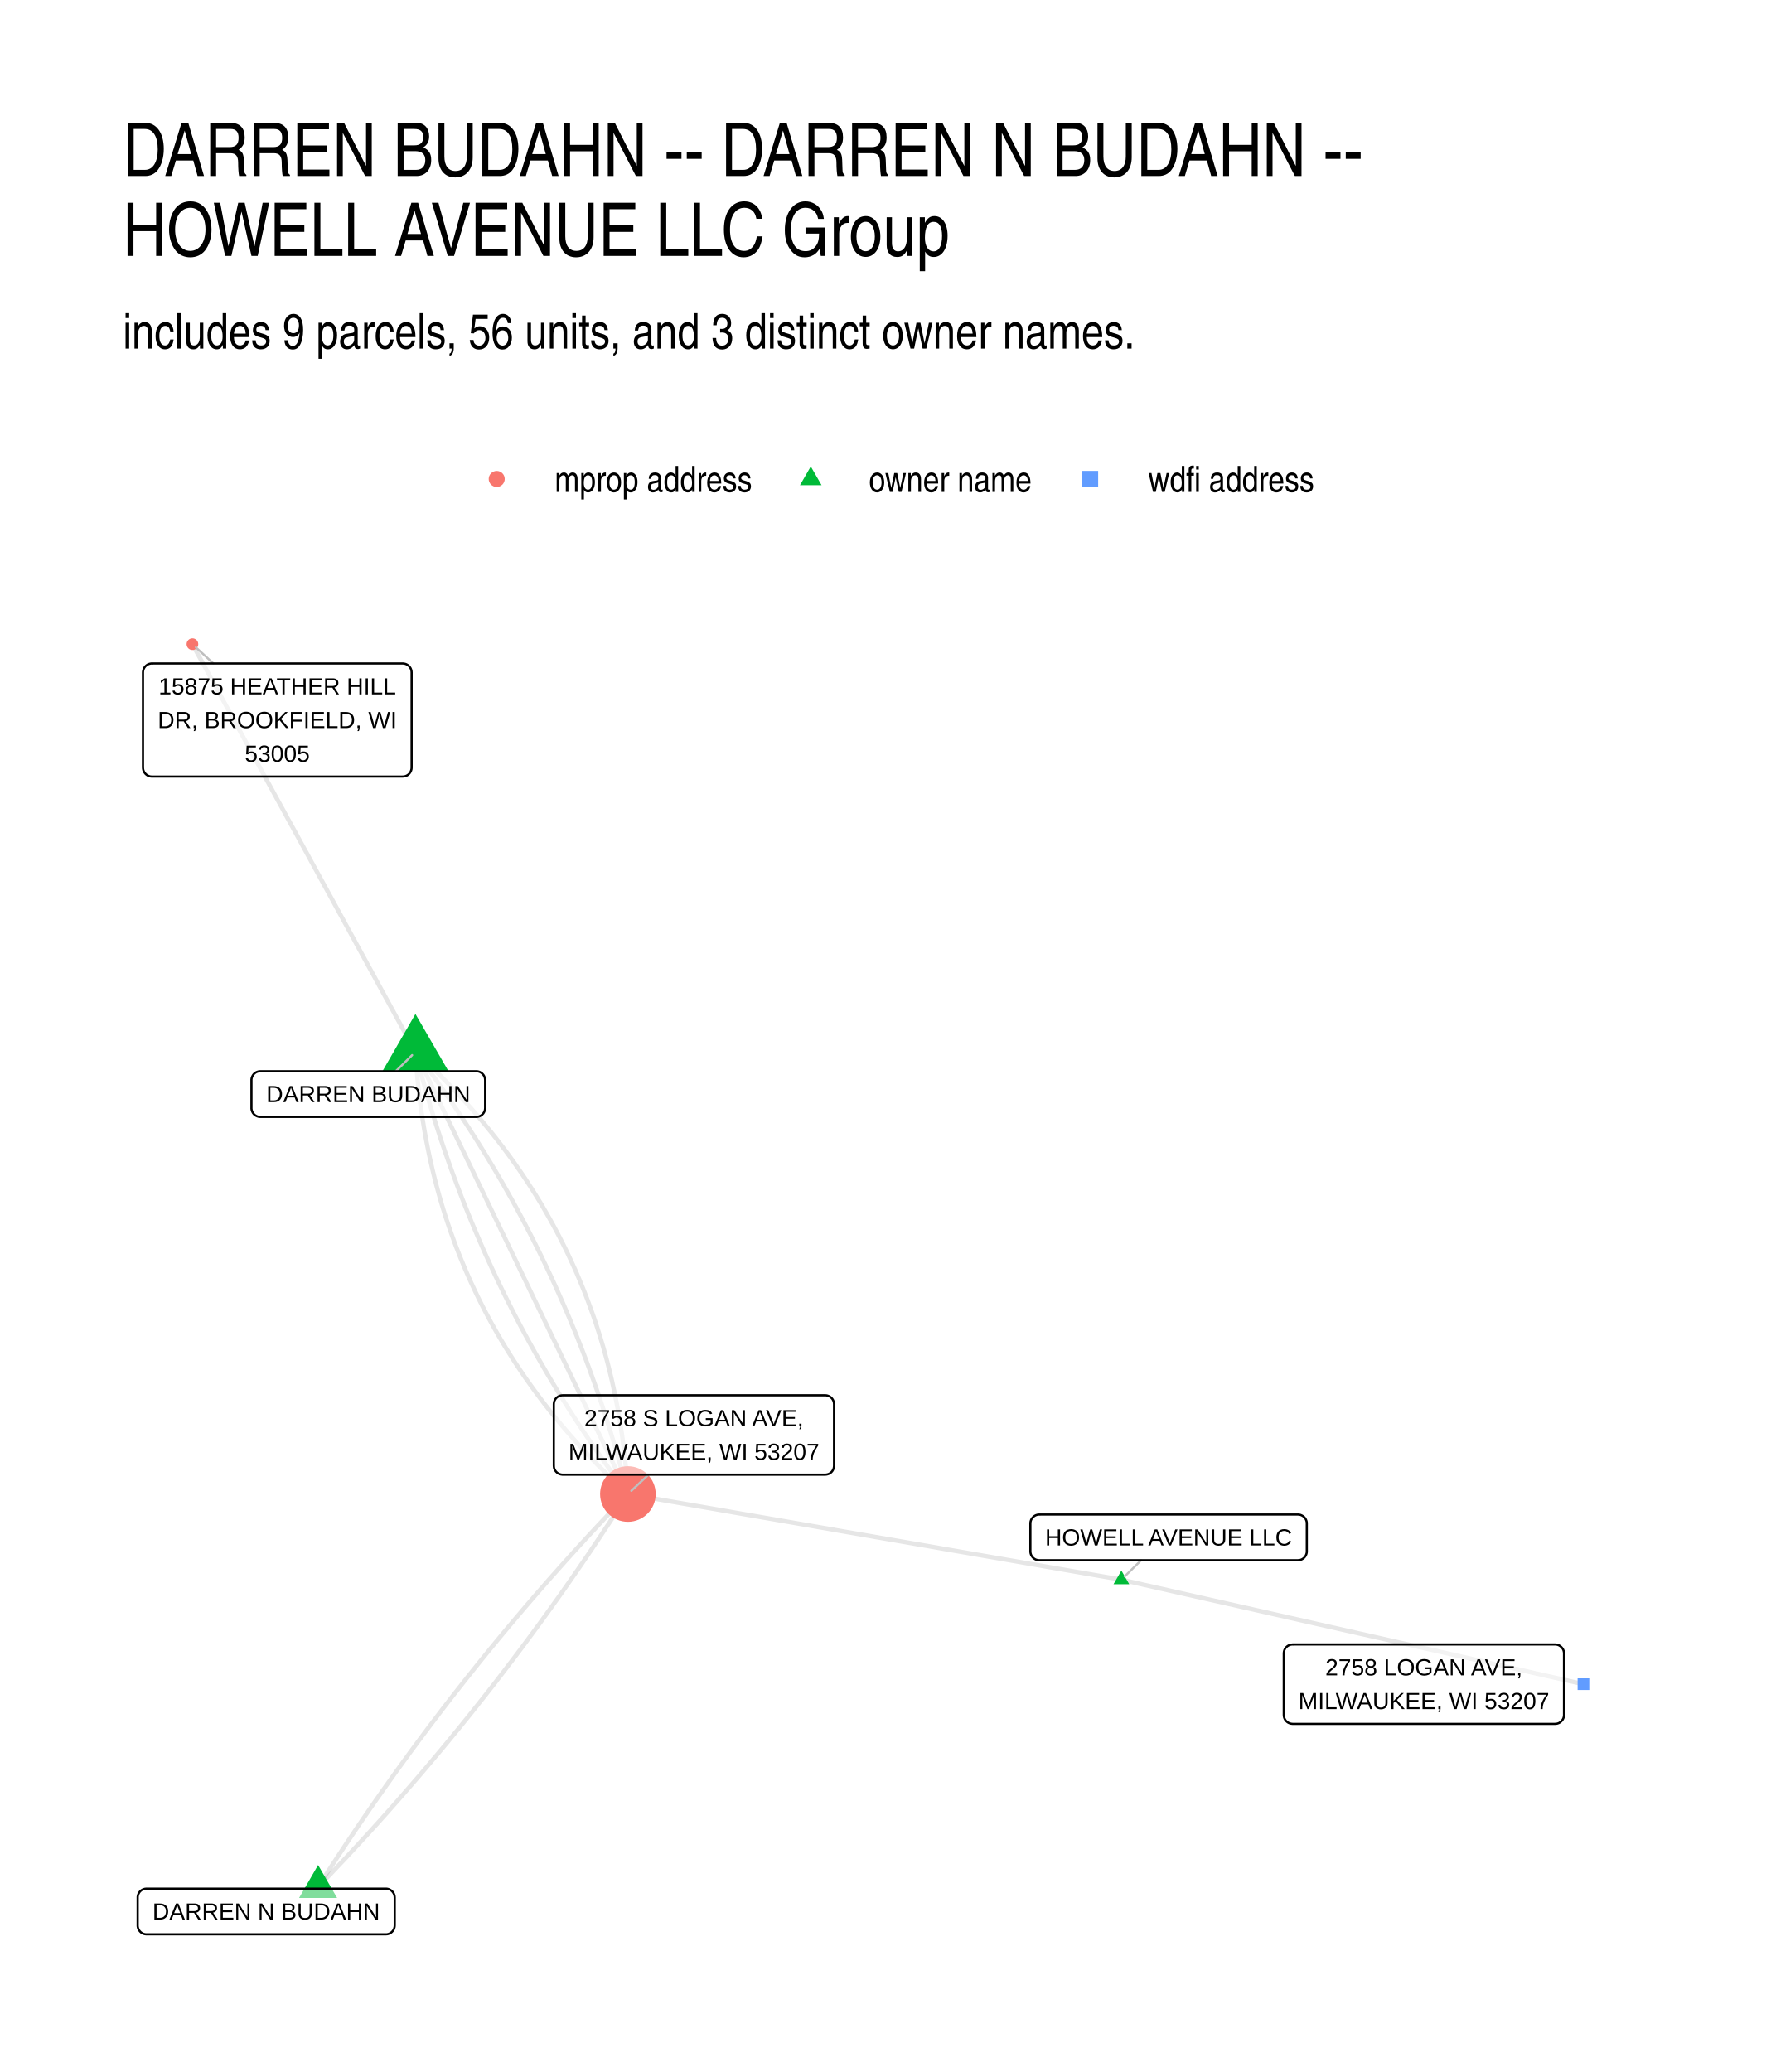
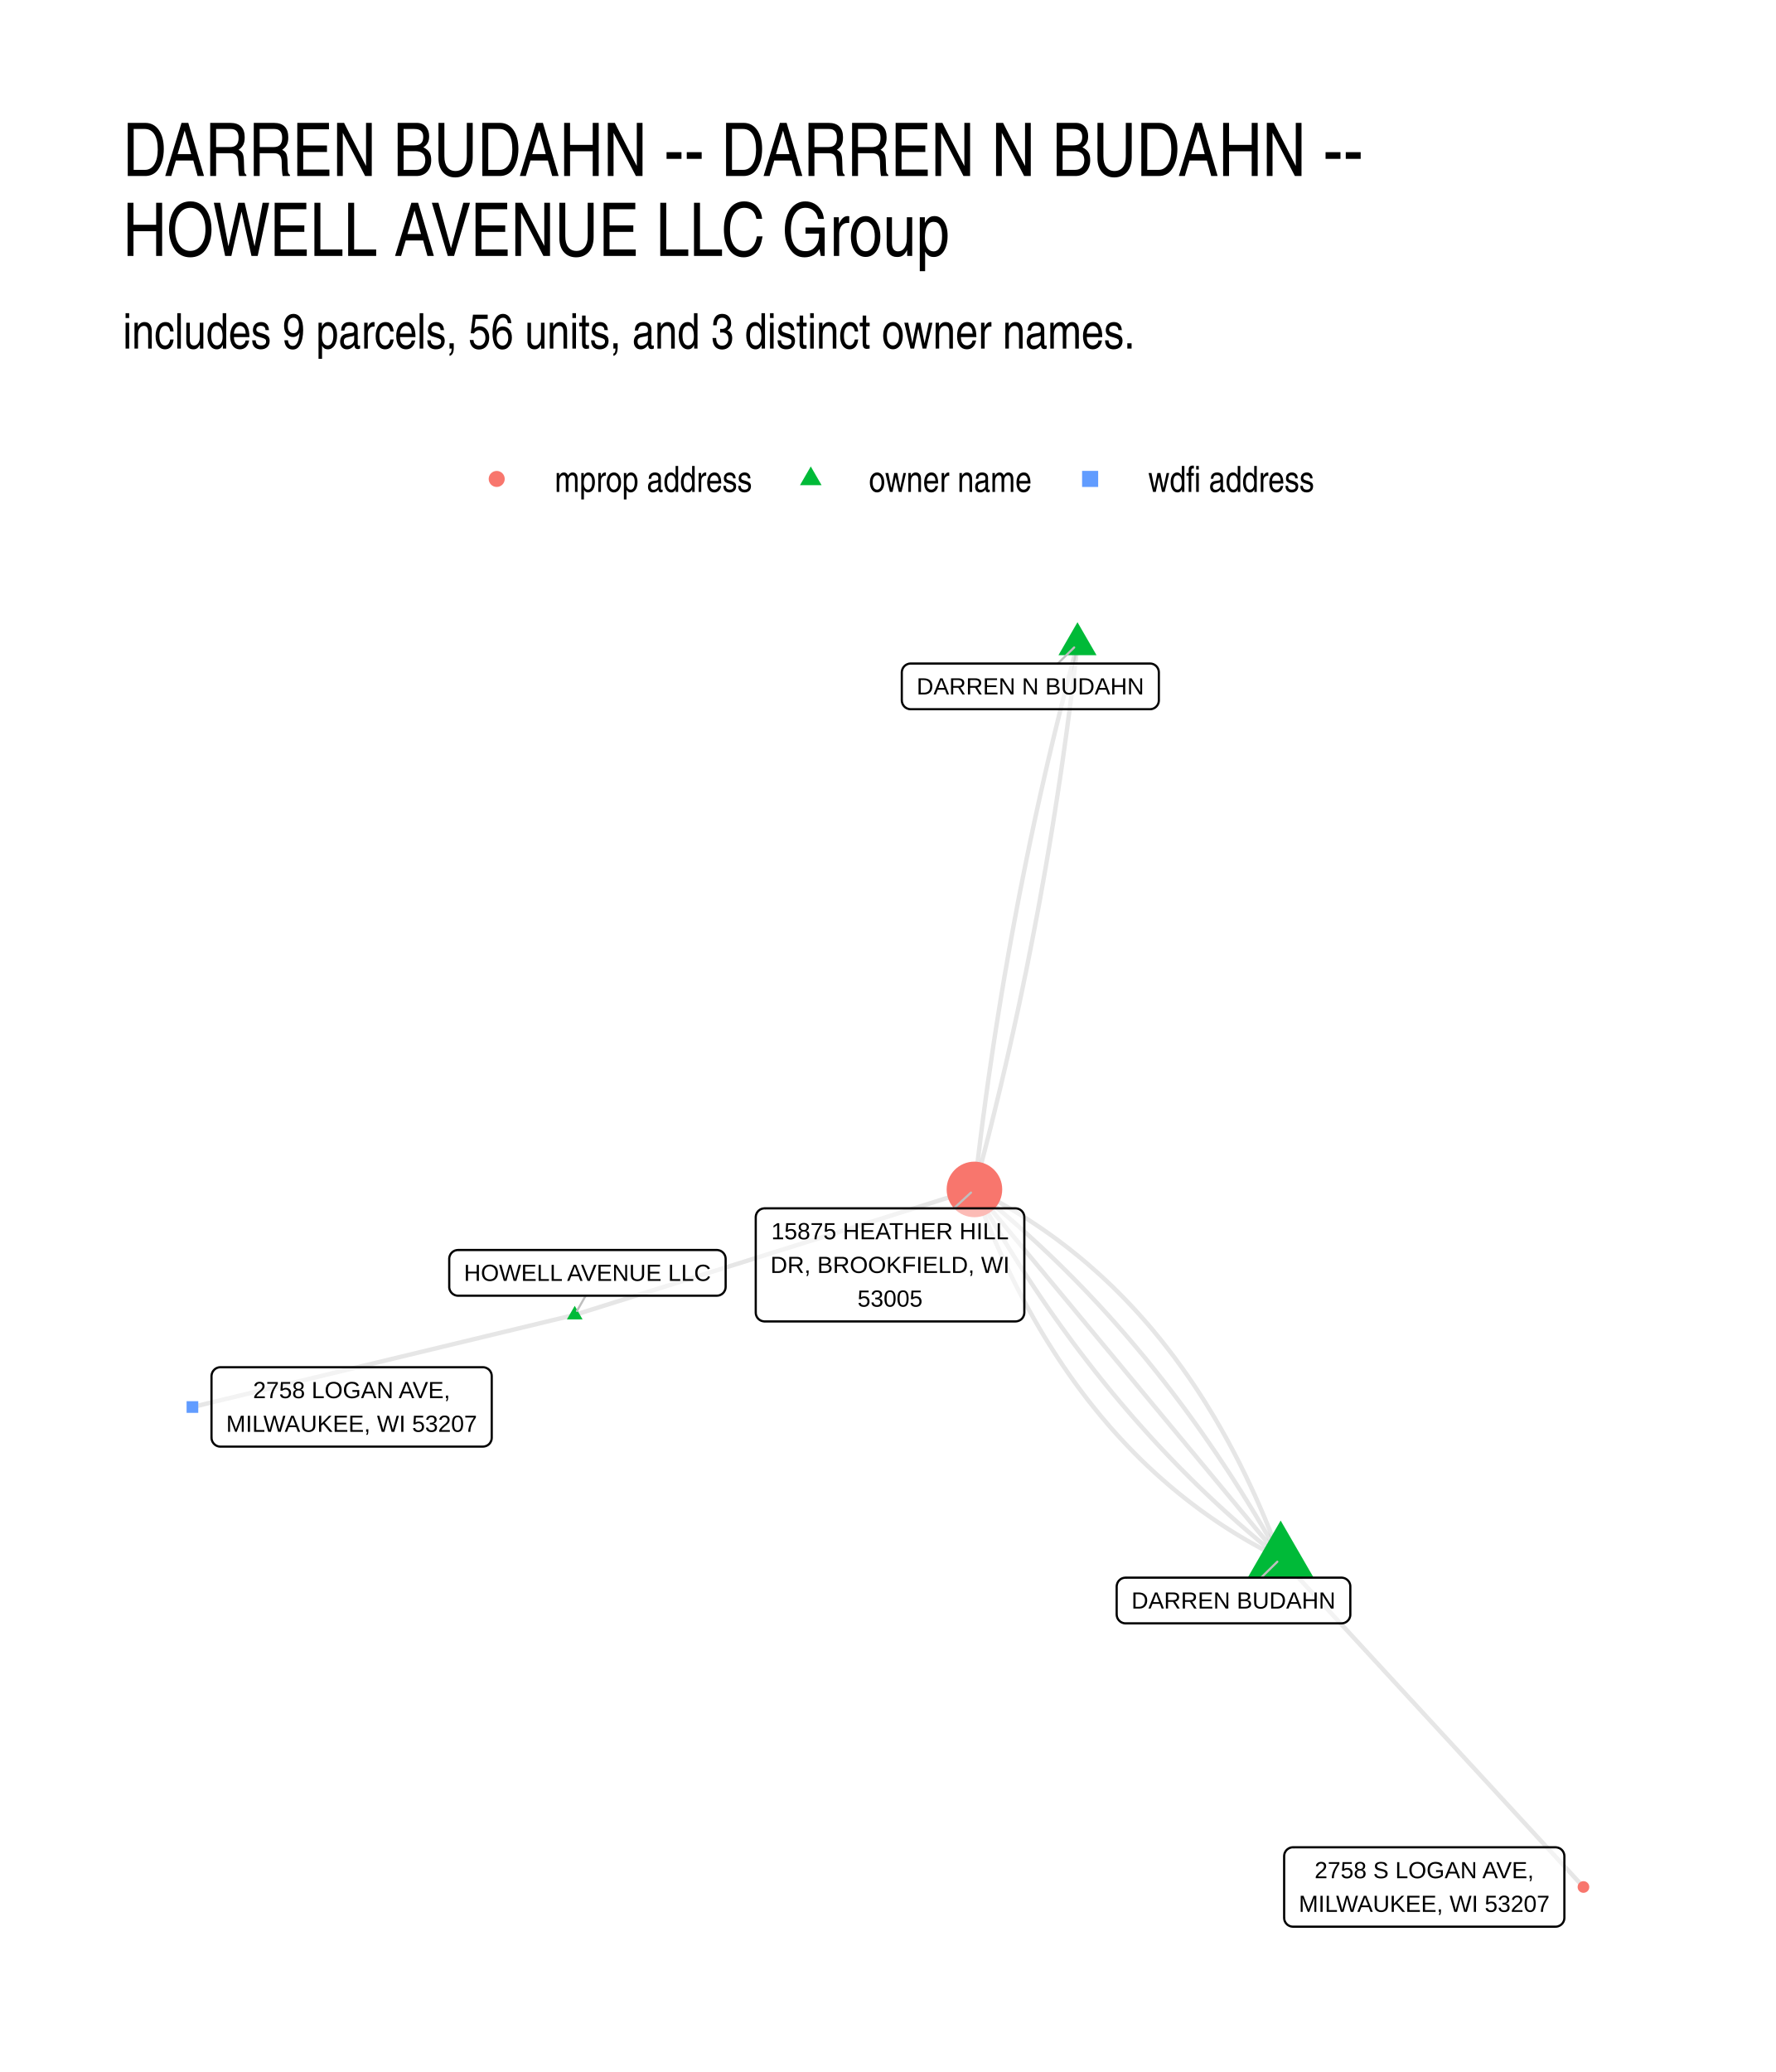
<svg xmlns="http://www.w3.org/2000/svg" width="576" height="672" viewBox="0 0 432 504">
  <g class="svglite">
    <defs>
      <style>.svglite line,.svglite polyline,.svglite polygon,.svglite path,.svglite circle{fill:none;stroke:#000000;stroke-linecap:round;stroke-linejoin:round;stroke-miterlimit:10.00}.svglite text{white-space:pre}.svglite g.glyphgroup path{fill:inherit;stroke:none}</style>
    </defs>
    <rect width="100%" height="100%" style="stroke-linecap:round;stroke-linejoin:round;stroke-miterlimit:10.00;stroke:none;fill:#FFFFFF" />
    <defs>
      <clipPath id="cpMC4wMHw0MzIuMDB8MC4wMHw1MDQuMDA=">
        <path d="M0 0h432v504H0z" />
      </clipPath>
    </defs>
    <g clip-path="url(#cpMC4wMHw0MzIuMDB8MC4wMHw1MDQuMDA=)">
      <path d="M0 0h432v504H0z" style="stroke-width:1.07;stroke:none;fill:#FFFFFF" />
    </g>
    <defs>
      <clipPath id="cpMjkuODl8NDAyLjExfDE0MS41OHw0NzQuMTE=">
        <path d="M29.89 141.58h372.22v332.53H29.89z" />
      </clipPath>
    </defs>
    <g clip-path="url(#cpMjkuODl8NDAyLjExfDE0MS41OHw0NzQuMTE=)">
-       <path d="m101.06 255.87-.55-1.01-.54-1-.55-1-.55-1-.55-1-.55-1-.54-1.01-.55-1-.55-1-.55-1-.55-1-.54-1.01-.55-1-.55-1-.55-1-.55-1-.54-1-.55-1.01-.55-1-.55-1-.55-1-.54-1-.55-1-.55-1.01-.55-1-.55-1-.54-1-.55-1-.55-1.01-.55-1-.55-1-.54-1-.55-1-.55-1-.55-1.01-.55-1-.54-1-.55-1-.55-1-.55-1-.55-1.01-.55-1-.54-1-.55-1-.55-1-.55-1-.55-1.01-.54-1-.55-1-.55-1-.55-1-.55-1.01-.54-1-.55-1-.55-1-.55-1-.55-1-.54-1.01-.55-1-.55-1-.55-1-.55-1-.54-1-.55-1.01-.55-1-.55-1-.55-1-.54-1-.55-1.01-.55-1-.55-1-.55-1-.54-1-.55-1-.55-1.01-.55-1-.55-1-.54-1-.55-1-.55-1-.55-1.01-.55-1-.54-1-.55-1-.55-1-.55-1-.55-1.01-.54-1-.55-1-.55-1-.55-1-.55-1.01-.54-1-.55-1-.55-1-.55-1-.55-1-.54-1.01-.55-1m54.25 99.18.08 1.28.09 1.29.1 1.28.11 1.27.11 1.27.13 1.27.13 1.26.15 1.26.15 1.26.16 1.25.17 1.24.18 1.24.19 1.24.2 1.24.2 1.23.22 1.22.22 1.23.24 1.21.24 1.22.25 1.21.26 1.2.27 1.2.28 1.2.29 1.19.29 1.19.31 1.19.32 1.18.32 1.17.33 1.18.34 1.16.35 1.17.36 1.16.37 1.16.38 1.15.39 1.15.39 1.14.41 1.14.41 1.13.42 1.14.44 1.12.44 1.13.45 1.12.46 1.11.46 1.11.48 1.11.49 1.1.49 1.1.51 1.09.51 1.09.52 1.09.53 1.08.54 1.08.55 1.07.56 1.07.57 1.07.57 1.06.59 1.06.59 1.05.61 1.05.61 1.05.62 1.04.63 1.04.64 1.03.65 1.03.65 1.02.67 1.02.68 1.02.68 1.01.69 1.01.71 1 .71 1 .72 1 .73.99.74.99.74.98.76.98.76.98.78.97.78.97.79.96.81.96.81.95.82.95.82.95.84.94.85.94.85.93.87.93.87.93.89.92.89.92.9.91.91.91.92.91.92.9.94.9.95.89.95.89.96.89" style="stroke-width:1.07;stroke:#000000;stroke-opacity:0.10;stroke-linecap:butt" />
-       <path d="m101.06 255.87.3 1.18.31 1.19.31 1.18.31 1.18.32 1.18.33 1.18.33 1.17.33 1.17.34 1.17.34 1.17.34 1.17.35 1.16.36 1.17.36 1.16.36 1.15.37 1.16.38 1.15.37 1.16.39 1.15.38 1.14.39 1.15.4 1.14.4 1.14.4 1.14.41 1.14.42 1.14.42 1.13.42 1.13.43 1.13.43 1.13.43 1.12.45 1.13.44 1.12.45 1.12.46 1.11.45 1.12.47 1.11.47 1.11.47 1.11.48 1.11.48 1.1.48 1.11.49 1.1.5 1.1.5 1.09.5 1.1.51 1.09.51 1.09.52 1.09.52 1.08.53 1.09.53 1.08.54 1.08.54 1.08.54 1.07.55 1.08.55 1.07.56 1.07.56 1.07.57 1.06.57 1.07.58 1.06.58 1.06.59 1.06.58 1.05.6 1.06.6 1.05.6 1.05.61 1.04.61 1.05.62 1.04.62 1.04.62 1.04.63 1.04.64 1.03.64 1.04.64 1.03.65 1.03.65 1.02.66 1.03.66 1.02.67 1.02.67 1.02.67 1.02.68 1.01.69 1.01.69 1.01.69 1.01.7 1.01.7 1 .71 1 .71 1 .71 1 .73 1 .72.99.73.99.73.99.74.99.74.99" style="stroke-width:1.07;stroke:#000000;stroke-opacity:0.10;stroke-linecap:butt" />
-       <path d="m101.06 255.87.52 1.08.53 1.09.52 1.08.52 1.09.52 1.09.52 1.08.53 1.09.52 1.09.52 1.08.52 1.09.52 1.08.53 1.09.52 1.09.52 1.08.52 1.09.52 1.09.53 1.08.52 1.09.52 1.08.52 1.09.53 1.09.52 1.08.52 1.09.52 1.09.52 1.08.53 1.09.52 1.08.52 1.09.52 1.09.52 1.08.53 1.09.52 1.09.52 1.08.52 1.09.52 1.08.53 1.09.52 1.09.52 1.08.52 1.09.52 1.09.53 1.08.52 1.09.52 1.08.52 1.09.52 1.09.53 1.08.52 1.09.52 1.09.52 1.08.52 1.09.53 1.08.52 1.09.52 1.09.52 1.08.52 1.09.53 1.09.52 1.08.52 1.09.52 1.08.52 1.09.53 1.09.52 1.08.52 1.09.52 1.09.53 1.08.52 1.09.52 1.08.52 1.09.52 1.09.53 1.08.52 1.09.52 1.09.52 1.08.52 1.09.53 1.08.52 1.09.52 1.09.52 1.08.52 1.09.53 1.09.52 1.08.52 1.09.52 1.08.52 1.09.53 1.09.52 1.08.52 1.09.52 1.09.52 1.08.53 1.09.52 1.09.52 1.08.52 1.09.52 1.08.53 1.09.52 1.09.52 1.08.52 1.09.52 1.09m120.05 20.83-1.22-.21-1.21-.21-1.21-.21-1.21-.21-1.22-.21-1.21-.21-1.21-.21-1.21-.21-1.22-.21-1.21-.21-1.21-.21-1.21-.21-1.22-.21-1.21-.21-1.21-.21-1.21-.22-1.22-.21-1.21-.21-1.21-.21-1.21-.21-1.22-.21-1.21-.21-1.21-.21-1.21-.21-1.22-.21-1.21-.21-1.21-.21-1.21-.21-1.22-.21-1.21-.21-1.21-.21-1.21-.21-1.22-.21-1.21-.21-1.21-.21-1.21-.21-1.22-.22-1.21-.21-1.21-.21-1.22-.21-1.21-.21-1.21-.21-1.21-.21-1.22-.21-1.21-.21-1.21-.21-1.21-.21-1.22-.21-1.21-.21-1.21-.21-1.21-.21-1.22-.21-1.21-.21-1.21-.21-1.21-.21-1.22-.21-1.21-.21-1.21-.22-1.21-.21-1.22-.21-1.21-.21-1.21-.21-1.21-.21-1.22-.21-1.21-.21-1.21-.21-1.21-.21-1.22-.21-1.21-.21-1.21-.21-1.21-.21-1.22-.21-1.21-.21-1.21-.21-1.21-.21-1.22-.21-1.21-.21-1.21-.21-1.21-.22-1.22-.21-1.21-.21-1.21-.21-1.21-.21-1.22-.21-1.21-.21-1.21-.21-1.21-.21-1.22-.21-1.21-.21-1.21-.21-1.21-.21-1.22-.21-1.21-.21-1.21-.21-1.22-.21-1.21-.21-1.21-.21-1.21-.21-1.22-.21m120.05 20.83 1.13.26 1.14.26 1.13.25 1.14.26 1.13.26 1.14.25 1.13.26 1.14.26 1.14.25 1.13.26 1.14.26 1.13.25 1.14.26 1.13.26 1.14.25 1.13.26 1.14.26 1.13.25 1.14.26 1.13.26 1.14.25 1.14.26 1.13.26 1.14.25 1.13.26 1.14.26 1.13.25 1.14.26 1.13.26 1.14.25 1.13.26 1.14.26 1.14.26 1.13.25 1.14.26 1.13.26 1.14.25 1.13.26 1.14.26 1.13.25 1.14.26 1.13.26 1.14.25 1.13.26 1.14.26 1.14.25 1.13.26 1.14.26 1.13.25 1.14.26 1.13.26 1.14.25 1.13.26 1.14.26 1.13.25 1.14.26 1.14.26 1.13.25 1.14.26 1.13.26 1.14.25 1.13.26 1.14.26 1.13.25 1.14.26 1.13.26 1.14.25 1.13.26 1.14.26 1.14.25 1.13.26 1.14.26 1.13.25 1.14.26 1.13.26 1.14.26 1.13.25 1.14.26 1.13.26 1.14.25 1.14.26 1.13.26 1.14.25 1.13.26 1.14.26 1.13.25 1.14.26 1.13.26 1.14.25 1.13.26 1.14.26 1.13.25 1.14.26 1.14.26 1.13.25 1.14.26 1.13.26 1.14.25 1.13.26" style="stroke-width:1.07;stroke:#000000;stroke-opacity:0.10;stroke-linecap:butt" />
-       <path d="m101.06 255.87.75.98.73.99.74.99.73.99.72.99.72 1 .72 1 .71 1 .71 1 .7 1 .7 1.01.69 1.01.69 1.01.68 1.01.68 1.02.68 1.01.67 1.02.66 1.02.67 1.02.65 1.03.66 1.02.64 1.03.65 1.03.64 1.04.63 1.03.63 1.04.63 1.04.62 1.04.62 1.04.61 1.05.61 1.04.6 1.05.6 1.06.59 1.05.59 1.05.59 1.06.58 1.06.57 1.06.58 1.07.56 1.06.57 1.07.55 1.07.56 1.07.55 1.08.54 1.07.54 1.08.54 1.08.53 1.08.52 1.09.53 1.08.51 1.09.52 1.09.51 1.09.5 1.1.5 1.09.49 1.1.49 1.1.49 1.11.48 1.1.48 1.11.47 1.11.47 1.11.46 1.11.46 1.12.46 1.11.45 1.12.44 1.12.44 1.13.44 1.12.43 1.13.43 1.13.42 1.13.42 1.13.41 1.14.41 1.14.41 1.14.4 1.14.39 1.14.39 1.15.39 1.15.38 1.15.38 1.15.37 1.15.37 1.16.37 1.16.36 1.16.35 1.16.35 1.16.35 1.17.34 1.17.34 1.17.33 1.17.33 1.17.32 1.18.32 1.18.32 1.18.31 1.18.3 1.19.3 1.19M77.38 459l.86-.9.85-.89.86-.89.85-.9.85-.9.85-.9.85-.9.85-.9.84-.91.84-.9.84-.91.84-.91.83-.91.84-.91.83-.91.83-.92.83-.91.82-.92.82-.92.83-.92.81-.92.82-.93.82-.92.81-.93.81-.93.81-.93.81-.93.8-.93.81-.93.8-.94.8-.94.8-.94.79-.94.79-.94.8-.94.79-.95.78-.94.79-.95.78-.95.78-.95.78-.95.78-.95.77-.96.78-.96.77-.95.77-.96.77-.97.76-.96.76-.96.77-.97.75-.96.76-.97.76-.97.75-.97.75-.98.75-.97.75-.98.74-.98.75-.97.74-.99.74-.98.73-.98.74-.99.73-.98.73-.99.73-.99.73-.99.73-.99.72-1 .72-.99.72-1 .72-1 .71-1 .72-1 .71-1 .71-1.01.7-1 .71-1.01.7-1.01.7-1.01.7-1.01.7-1.02.69-1.01.7-1.02.69-1.02.69-1.02.68-1.02.69-1.02.68-1.02.68-1.03.68-1.03.68-1.02.68-1.03.67-1.04.67-1.03.67-1.03.67-1.04.66-1.04.66-1.03" style="stroke-width:1.07;stroke:#000000;stroke-opacity:0.10;stroke-linecap:butt" />
-       <path d="m77.38 459 .66-1.04.67-1.04.66-1.04.67-1.03.67-1.03.68-1.03.67-1.03.68-1.03.68-1.03.68-1.03.68-1.02.69-1.02.68-1.02.69-1.02.69-1.02.7-1.02.69-1.01.7-1.02.7-1.01.7-1.01.7-1.01.71-1 .71-1.01.7-1 .72-1.01.71-1 .71-1 .72-1 .72-.99.72-1 .73-.99.72-1 .73-.99.73-.99.73-.99.73-.98.74-.99.73-.98.74-.98.74-.98.75-.98.74-.98.75-.98.75-.97.75-.97.75-.98.76-.97.76-.96.76-.97.76-.97.76-.96.77-.96.76-.96.77-.96.77-.96.78-.96.77-.95.78-.96.78-.95.78-.95.78-.95.79-.95.79-.94.79-.95.79-.94.79-.94.8-.94.79-.94.8-.94.8-.93.81-.94.8-.93.81-.93.81-.93.81-.93.81-.93.82-.92.82-.92.82-.93.82-.92.82-.92.83-.91.82-.92.83-.91.83-.92.84-.91.83-.91.84-.91.84-.91.84-.9.85-.91.84-.9.85-.9.85-.9.85-.9.85-.89.86-.9.86-.89.85-.89m-51.68-107.54.97.88.95.89.95.89.93.9.93.9.92.91.91.91.9.91.89.92.88.92.88.93.86.93.86.93.84.94.84.94.83.95.82.95.81.95.8.96.79.97.79.96.77.97.77.98.75.98.75.98.74.99.73.99.72 1 .71 1 .7 1 .7 1.01.68 1.01.68 1.02.66 1.02.66 1.02.65 1.03.64 1.04.63 1.03.62 1.04.61 1.05.6 1.05.6 1.05.58 1.06.58 1.06.57 1.07.56 1.07.54 1.07.54 1.08.54 1.08.52 1.09.51 1.09.5 1.09.5 1.1.49 1.1.47 1.11.47 1.11.46 1.12.45 1.11.44 1.13.43 1.12.42 1.14.42 1.13.4 1.14.4 1.15.39 1.14.37 1.16.37 1.15.36 1.16.35 1.17.35 1.16.33 1.18.32 1.17.32 1.18.3 1.19.3 1.19.29 1.19.28 1.2.26 1.2.27 1.2.25 1.21.24 1.22.23 1.22.23 1.22.21 1.22.21 1.23.2 1.24.19 1.24.18 1.24.17 1.24.16 1.26.15 1.25.14 1.26.14 1.26.12 1.27.12 1.27.11 1.27.1 1.28.08 1.29.08 1.29" style="stroke-width:1.07;stroke:#000000;stroke-opacity:0.10;stroke-linecap:butt" />
-       <path d="m101.06 246.64 7.99 13.84H93.08zm171.73 135.39 1.91 3.32h-3.83zM77.38 453.65l4.63 8.02h-9.26z" style="stroke-width:0.71;stroke:none;fill:#00BA38" />
-       <circle cx="46.81" cy="156.69" r="1.42" style="stroke-width:0.71;stroke:none;fill:#F8766D" />
-       <circle cx="152.74" cy="363.41" r="6.76" style="stroke-width:0.71;stroke:none;fill:#F8766D" />
-       <path d="M383.77 411.08h2.84v-2.84h-2.84z" style="stroke-width:0.71;stroke:none;fill:#619CFF" />
-       <path d="m96.28 260.57 3.97-3.91m177.34 122.86-3.99 3.92M51.9 161.38l-4.25-3.91m110.1 201.23-4.17 3.92" style="stroke-width:0.53;stroke:#BFBFBF" />
-       <path d="M63.33 271.68h52.52-.09l.35-.01.34-.07.32-.13.31-.17.26-.22.24-.26.18-.29.14-.32.08-.34.03-.35h0v-6.79h0l-.03-.35-.08-.34-.14-.32-.18-.29-.24-.26-.26-.22-.31-.18-.32-.12-.34-.07-.26-.01H63.33l.26.01-.35-.01-.34.04-.34.1-.31.14-.29.2-.25.24-.21.28-.16.31-.11.33-.06.34v6.97-.17.35l.06.34.11.33.16.31.21.27.25.25.29.19.31.15.34.1.34.04z" style="stroke-width:0.53;fill:#FFFFFF;fill-opacity:0.50" />
-       <text x="89.59" y="268.08" lengthAdjust="spacingAndGlyphs" style="font-size:5.69px;font-family:&quot;Liberation Sans&quot;" text-anchor="middle" textLength="49.64">DARREN BUDAHN</text>
-       <path d="M252.81 379.52h62.92l-.08-.01.34-.01.35-.07.32-.12.3-.18.27-.22.23-.26.19-.29.13-.32.09-.34.02-.34h0v-6.8h0l-.02-.35-.09-.34-.13-.31-.19-.3-.23-.26-.27-.22-.3-.17-.32-.13-.35-.07-.26-.01h-62.92l.26.01-.35-.01-.34.04-.34.1-.31.15-.29.2-.25.24-.21.27-.16.31-.11.33-.06.35v6.97-.18.35l.06.34.11.33.16.31.21.28.25.24.29.2.31.15.34.09.34.04z" style="stroke-width:0.53;fill:#FFFFFF;fill-opacity:0.50" />
-       <text x="284.27" y="375.92" lengthAdjust="spacingAndGlyphs" style="font-size:5.69px;font-family:&quot;Liberation Sans&quot;" text-anchor="middle" textLength="60.05">HOWELL AVENUE LLC</text>
-       <path d="M35.65 470.51h58.21-.09l.35-.01.34-.07.32-.13.3-.17.27-.22.23-.26.19-.29.13-.32.09-.34.03-.35h0v-6.79h0l-.03-.35-.09-.34-.13-.32-.19-.29-.23-.26-.27-.22-.3-.18-.32-.12-.34-.07-.26-.01H35.65l.26.01-.35-.01-.34.04-.34.1-.31.14-.29.2-.25.24-.21.28-.16.31-.11.33-.06.34v6.97-.17.35l.06.34.11.33.16.31.21.27.25.25.29.19.31.15.34.1.34.04z" style="stroke-width:0.53;fill:#FFFFFF;fill-opacity:0.50" />
-       <text x="64.75" y="466.91" lengthAdjust="spacingAndGlyphs" style="font-size:5.69px;font-family:&quot;Liberation Sans&quot;" text-anchor="middle" textLength="55.33">DARREN N BUDAHN</text>
-       <path d="M36.94 188.89h61.03-.09l.35-.02.34-.07.32-.12.3-.17.27-.22.23-.26.19-.3.13-.32.09-.33.03-.35h0v-23.19h0l-.03-.34-.09-.34-.13-.32-.19-.29-.23-.26-.27-.22-.3-.18-.32-.12-.34-.07-.26-.02H36.94l.26.02-.34-.02-.35.05-.33.09-.32.15-.28.2-.25.24-.21.28-.16.31-.11.33-.06.34-.01.17v23.19l.01-.18v.35l.06.35.11.33.16.3.21.28.25.24.28.2.32.15.33.1.35.04z" style="stroke-width:0.53;fill:#FFFFFF;fill-opacity:0.50" />
-       <text x="67.45" y="168.9" lengthAdjust="spacingAndGlyphs" style="font-size:5.69px;font-family:&quot;Liberation Sans&quot;" text-anchor="middle" textLength="57.7">15875 HEATHER HILL</text>
-       <text x="67.45" y="177.09" lengthAdjust="spacingAndGlyphs" style="font-size:5.69px;font-family:&quot;Liberation Sans&quot;" text-anchor="middle" textLength="58.14">DR, BROOKFIELD, WI</text>
-       <text x="67.45" y="185.29" lengthAdjust="spacingAndGlyphs" style="font-size:5.69px;font-family:&quot;Liberation Sans&quot;" text-anchor="middle" textLength="15.78">53005</text>
-       <path d="M136.88 358.7h63.85-.09l.35-.02.34-.07.33-.12.3-.17.27-.22.23-.26.18-.3.14-.32.08-.34.03-.34h0v-14.99h0l-.03-.35-.08-.34-.14-.32-.18-.29-.23-.26-.27-.22-.3-.17-.33-.13-.34-.07-.26-.01h-63.85l.26.01-.35-.01-.34.04-.33.1-.32.15-.28.19-.26.24-.2.28-.17.31-.11.33-.05.34-.01.18v14.99l.01-.18v.35l.05.35.11.33.17.3.2.28.26.24.28.2.32.15.33.09.34.05z" style="stroke-width:0.53;fill:#FFFFFF;fill-opacity:0.50" />
-       <text x="168.81" y="346.9" lengthAdjust="spacingAndGlyphs" style="font-size:5.69px;font-family:&quot;Liberation Sans&quot;" text-anchor="middle" textLength="53.3">2758 S LOGAN AVE,</text>
-       <text x="168.81" y="355.1" lengthAdjust="spacingAndGlyphs" style="font-size:5.69px;font-family:&quot;Liberation Sans&quot;" text-anchor="middle" textLength="60.97">MILWAUKEE, WI 53207</text>
-       <path d="M314.45 419.32h63.85l-.09-.01.35-.01.34-.07.32-.12.3-.18.27-.22.23-.26.19-.29.14-.32.08-.34.03-.34h0v-15h0l-.03-.34-.08-.34-.14-.32-.19-.29-.23-.26-.27-.22-.3-.18-.32-.12-.34-.07-.26-.02h-63.85l.26.02-.35-.01-.34.04-.34.09-.31.15-.29.2-.25.24-.21.28-.16.31-.11.33-.05.34-.01.17v15l.01-.18v.35l.05.34.11.33.16.31.21.28.25.24.29.2.31.14.34.1.34.04z" style="stroke-width:0.53;fill:#FFFFFF;fill-opacity:0.50" />
-       <text x="346.37" y="407.52" lengthAdjust="spacingAndGlyphs" style="font-size:5.69px;font-family:&quot;Liberation Sans&quot;" text-anchor="middle" textLength="47.92">2758 LOGAN AVE,</text>
-       <text x="346.37" y="415.72" lengthAdjust="spacingAndGlyphs" style="font-size:5.69px;font-family:&quot;Liberation Sans&quot;" text-anchor="middle" textLength="60.97">MILWAUKEE, WI 53207</text>
+       <path d="m311.53 379.08-.48-1.31-.49-1.3-.5-1.29-.51-1.28-.5-1.28-.52-1.27-.52-1.26-.52-1.25-.53-1.24-.54-1.24-.54-1.23-.54-1.22-.56-1.21-.55-1.2-.57-1.19-.56-1.19-.58-1.18-.58-1.17-.58-1.16-.59-1.15-.6-1.15-.6-1.13-.6-1.13-.61-1.12-.62-1.11-.62-1.11-.63-1.09-.63-1.09-.64-1.08-.65-1.07-.65-1.06-.65-1.06-.66-1.04-.67-1.04-.67-1.03-.67-1.02-.69-1.02-.68-1-.7-1-.69-.99-.71-.98-.71-.97-.71-.97-.72-.95-.73-.95-.73-.94-.73-.93-.74-.92-.75-.92-.75-.91-.76-.9-.77-.89-.76-.88-.78-.87-.78-.87-.78-.85-.79-.85-.8-.84-.8-.84-.81-.82-.81-.82-.82-.81-.82-.8-.83-.79-.83-.78-.84-.78-.85-.76-.85-.76-.85-.75-.86-.75-.87-.73-.87-.73-.88-.71-.88-.71-.89-.71-.89-.69-.9-.68-.9-.68-.91-.67-.92-.66-.92-.65-.93-.65-.93-.63-.93-.63-.95-.62-.94-.61-.96-.6-.96-.6-.96-.58-.97-.58-.97-.57-.98-.56-.99-.56-.99-.54-1-.54-1-.53-1.01-.52-1.01-.51-1.02-.5" style="stroke-width:1.07;stroke:#000000;stroke-opacity:0.10;stroke-linecap:butt" />
+       <path d="m311.53 379.08-.62-1.1-.62-1.11-.62-1.1-.63-1.09-.63-1.1-.63-1.08-.64-1.09-.64-1.08-.64-1.07-.64-1.07-.65-1.07-.65-1.06-.65-1.06-.66-1.05-.65-1.06-.66-1.04-.67-1.04-.66-1.04-.67-1.04-.67-1.03-.68-1.02-.67-1.02-.68-1.02-.68-1.02-.69-1-.69-1.01-.69-1-.69-1-.69-.99-.7-.99-.7-.98-.71-.99-.7-.97-.71-.97-.71-.97-.72-.97-.72-.96-.72-.95-.72-.96-.72-.94-.73-.95-.73-.94-.74-.93-.73-.93-.74-.93-.74-.92-.75-.92-.74-.92-.75-.91-.76-.91-.75-.9-.76-.9-.76-.89-.76-.89-.77-.89-.77-.88-.77-.88-.77-.87-.78-.87-.78-.87-.78-.86-.79-.86-.78-.85-.8-.85-.79-.84-.79-.84-.8-.84-.8-.83-.81-.83-.8-.83-.81-.82-.82-.81-.81-.82-.82-.81-.82-.8-.82-.8-.83-.8-.83-.79-.83-.78-.83-.79-.84-.78-.84-.77-.84-.77-.84-.77-.85-.76-.85-.76-.85-.76-.86-.75-.86-.75-.86-.74-.86-.74-.87-.73-.87-.73-.87-.73-.87-.72-.88-.72-.88-.71-.88-.71-.89-.7" style="stroke-width:1.07;stroke:#000000;stroke-opacity:0.10;stroke-linecap:butt" />
+       <path d="m311.53 379.08-.75-.9-.75-.91-.75-.91-.76-.9-.75-.91-.75-.91-.75-.9-.76-.91-.75-.91-.75-.9-.75-.91-.76-.91-.75-.9-.75-.91-.75-.91-.76-.9-.75-.91-.75-.91-.75-.9-.75-.91-.76-.91-.75-.91-.75-.9-.75-.91-.76-.91-.75-.9-.75-.91-.75-.91-.76-.9-.75-.91-.75-.91-.75-.9-.76-.91-.75-.91-.75-.9-.75-.91-.76-.91-.75-.9-.75-.91-.75-.91-.76-.9-.75-.91-.75-.91-.75-.9-.76-.91-.75-.91-.75-.9-.75-.91-.76-.91-.75-.9-.75-.91-.75-.91-.76-.9-.75-.91-.75-.91-.75-.9-.76-.91-.75-.91-.75-.9-.75-.91-.76-.91-.75-.91-.75-.9-.75-.91-.76-.91-.75-.9-.75-.91-.75-.91-.75-.9-.76-.91-.75-.91-.75-.9-.75-.91-.76-.91-.75-.9-.75-.91-.75-.91-.76-.9-.75-.91-.75-.91-.75-.9-.76-.91-.75-.91-.75-.9-.75-.91-.76-.91-.75-.9-.75-.91-.75-.91-.76-.9-.75-.91-.75-.91-.75-.9-.76-.91-.75-.91-.75-.9-.75-.91-.76-.91-.75-.9" style="stroke-width:1.07;stroke:#000000;stroke-opacity:0.10;stroke-linecap:butt" />
+       <path d="m311.53 379.08-.88-.7-.88-.71-.88-.72-.88-.71-.88-.73-.87-.72-.87-.73-.86-.74-.87-.73-.86-.75-.86-.74-.85-.75-.85-.76-.85-.76-.85-.76-.85-.77-.84-.77-.84-.77-.83-.78-.84-.79-.83-.78-.83-.8-.82-.79-.83-.8-.82-.81-.81-.8-.82-.82-.81-.81-.81-.82-.81-.83-.8-.83-.8-.83-.8-.84-.8-.84-.79-.84-.79-.85-.79-.86-.78-.85-.78-.86-.78-.87-.78-.87-.77-.87-.78-.88-.77-.88-.76-.89-.76-.89-.76-.89-.76-.9-.76-.91-.75-.9-.75-.91-.75-.92-.74-.92-.74-.92-.74-.93-.74-.93-.73-.94-.73-.93-.73-.95-.73-.95-.72-.95-.72-.95-.72-.96-.71-.97-.71-.97-.71-.97-.71-.98-.7-.98-.7-.98-.7-.99-.7-.99-.69-1-.69-1-.69-1.01-.68-1.01-.68-1.01-.68-1.02-.68-1.02-.67-1.03-.67-1.03-.67-1.03-.67-1.04-.66-1.04-.66-1.05-.66-1.05-.65-1.05-.65-1.06-.65-1.06-.65-1.07-.64-1.07-.65-1.08-.63-1.08-.64-1.08-.63-1.09-.63-1.09-.63-1.09-.63-1.1-.62-1.11-.62-1.1m-97.23 30.52.98-.31.98-.31.99-.31.98-.31.98-.3.98-.31.98-.31.99-.31.98-.31.98-.31.98-.3.99-.31.98-.31.98-.31.98-.31.98-.31.99-.3.98-.31.98-.31.98-.31.98-.31.99-.31.98-.3.98-.31.98-.31.99-.31.98-.31.98-.31.98-.3.98-.31.99-.31.98-.31.98-.31.98-.31.98-.3.99-.31.98-.31.98-.31.98-.31.99-.31.98-.3.98-.31.98-.31.98-.31.99-.31.98-.31.98-.3.98-.31.98-.31.99-.31.98-.31.98-.3.98-.31.99-.31.98-.31.98-.31.98-.31.98-.3.99-.31.98-.31.98-.31.98-.31.98-.31.99-.3.98-.31.98-.31.98-.31.99-.31.98-.31.98-.3.98-.31.98-.31.99-.31.98-.31.98-.31.98-.3.98-.31.99-.31.98-.31.98-.31.98-.31.99-.3.98-.31.98-.31.98-.31.98-.31.99-.31.98-.3.98-.31.98-.31.98-.31.99-.31.98-.31.98-.3.98-.31.99-.31.98-.31.98-.31.98-.3m-97.23 30.52-.94.22-.94.23-.94.23-.94.22-.94.23-.94.22-.94.23-.94.23-.94.22-.93.23-.94.23-.94.22-.94.23-.94.23-.94.22-.94.23-.94.23-.94.22-.94.23-.94.22-.94.23-.94.23-.94.22-.94.23-.94.23-.94.22-.93.23-.94.23-.94.22-.94.23-.94.22-.94.23-.94.23-.94.22-.94.23-.94.23-.94.22-.94.23-.94.23-.94.22-.94.23-.94.23-.94.22-.93.23-.94.22-.94.23-.94.23-.94.22-.94.23-.94.23-.94.22-.94.23-.94.23-.94.22-.94.23-.94.22-.94.23-.94.23-.94.22-.94.23-.93.23-.94.22-.94.23-.94.23-.94.22-.94.23-.94.23-.94.22-.94.23-.94.22-.94.23-.94.23-.94.22-.94.23-.94.23-.94.22-.94.23-.94.23-.93.22-.94.23-.94.22-.94.23-.94.23-.94.22-.94.23-.94.23-.94.22-.94.23-.94.23-.94.22-.94.23-.94.23-.94.22-.94.23-.94.22-.93.23-.94.23-.94.22-.94.23m264.72 36.83.75.81.74.81.75.81.74.8.74.81.75.81.74.8.75.81.74.81.74.81.75.8.74.81.75.81.74.8.74.81.75.81.74.81.75.8.74.81.74.81.75.8.74.81.75.81.74.81.74.8.75.81.74.81.75.81.74.8.74.81.75.81.74.8.75.81.74.81.75.81.74.8.74.81.75.81.74.8.75.81.74.81.74.81.75.8.74.81.75.81.74.8.74.81.75.81.74.81.75.8.74.81.74.81.75.81.74.8.75.81.74.81.74.8.75.81.74.81.75.81.74.8.74.81.75.81.74.8.75.81.74.81.74.81.75.8.74.81.75.81.74.81.74.8.75.81.74.81.75.8.74.81.74.81.75.81.74.8.75.81.74.81.74.8.75.81.74.81.75.81.74.8.74.81.75.81.74.8.75.81.74.81.74.81.75.8.74.81.75.81.74.81.74.8.75.81.74.81" style="stroke-width:1.07;stroke:#000000;stroke-opacity:0.10;stroke-linecap:butt" />
+       <path d="m262.11 156.69-.35 1.31-.35 1.3-.35 1.31-.34 1.31-.34 1.31-.35 1.31-.34 1.31-.33 1.31-.34 1.31-.33 1.31-.33 1.31-.33 1.32-.33 1.31-.32 1.32-.33 1.31-.32 1.32-.32 1.31-.32 1.32-.31 1.32-.31 1.32-.32 1.32-.31 1.32-.3 1.32-.31 1.32-.3 1.32-.3 1.33-.3 1.32-.3 1.32-.29 1.33-.3 1.33-.29 1.32-.29 1.33-.29 1.33-.28 1.33-.28 1.33-.29 1.33-.28 1.33-.27 1.33-.28 1.33-.27 1.33-.27 1.34-.27 1.33-.27 1.33-.26 1.34-.27 1.34-.26 1.33-.26 1.34-.26 1.34-.25 1.34-.25 1.34-.25 1.34-.25 1.34-.25 1.34-.25 1.34-.24 1.35-.24 1.34-.24 1.34-.24 1.35-.23 1.34-.24 1.35-.23 1.35-.23 1.35-.22 1.34-.23 1.35-.22 1.35-.22 1.35-.22 1.36-.22 1.35-.21 1.35-.22 1.35-.21 1.36-.21 1.35-.21 1.36-.2 1.36-.2 1.35-.2 1.36-.2 1.36-.2 1.36-.2 1.36-.19 1.36-.19 1.36-.19 1.36-.19 1.36-.18 1.37-.18 1.36-.19 1.36-.18 1.37-.17 1.36-.18 1.37-.17 1.37-.17 1.37-.17 1.37-.17 1.36-.16 1.37-.17 1.38-.16 1.37-.16 1.37-.15 1.37-.16 1.38" style="stroke-width:1.07;stroke:#000000;stroke-opacity:0.10;stroke-linecap:butt" />
+       <path d="m262.11 156.69-.15 1.38-.16 1.37-.16 1.37-.16 1.37-.16 1.37-.17 1.37-.17 1.37-.16 1.37-.18 1.37-.17 1.37-.17 1.36-.18 1.37-.18 1.36-.18 1.37-.18 1.36-.19 1.37-.19 1.36-.19 1.36-.19 1.36-.19 1.36-.19 1.36-.2 1.36-.2 1.36-.2 1.36-.21 1.35-.2 1.36-.21 1.35-.21 1.36-.21 1.35-.21 1.36-.22 1.35-.21 1.35-.22 1.35-.22 1.35-.23 1.35-.22 1.35-.23 1.35-.23 1.35-.23 1.35-.23 1.34-.24 1.35-.24 1.34-.24 1.35-.24 1.34-.24 1.35-.24 1.34-.25 1.34-.25 1.34-.25 1.34-.26 1.34-.25 1.34-.26 1.34-.26 1.33-.26 1.34-.26 1.34-.27 1.33-.26 1.34-.27 1.33-.27 1.34-.28 1.33-.27 1.33-.28 1.33-.28 1.33-.28 1.33-.28 1.33-.29 1.33-.29 1.33-.29 1.33-.29 1.32-.29 1.33-.3 1.32-.29 1.33-.3 1.32-.3 1.32-.31 1.33-.3 1.32-.31 1.32-.31 1.32-.31 1.32-.31 1.32-.32 1.32-.32 1.31-.32 1.32-.32 1.32-.32 1.31-.33 1.32-.32 1.31-.33 1.31-.33 1.32-.34 1.31-.33 1.31-.34 1.31-.34 1.31-.34 1.31-.34 1.31-.35 1.31-.35 1.3-.35 1.31-.35 1.31" style="stroke-width:1.07;stroke:#000000;stroke-opacity:0.10;stroke-linecap:butt" />
+       <path d="m311.53 379.08-1.01-.5-1.02-.51-1-.52-1.01-.53-.99-.54-.99-.55-.99-.55-.98-.56-.97-.57-.97-.58-.97-.59-.96-.59-.95-.6-.95-.61-.94-.62-.94-.63-.93-.64-.92-.64-.92-.65-.92-.66-.91-.67-.9-.68-.9-.68-.9-.7-.88-.7-.89-.71-.87-.71-.88-.73-.86-.73-.86-.75-.86-.75-.85-.76-.84-.76-.84-.78-.84-.78-.82-.79-.83-.8-.82-.81-.81-.82-.8-.82-.81-.84-.79-.84-.79-.85-.79-.85-.78-.87-.77-.87-.77-.89-.76-.89-.76-.89-.75-.91-.75-.92-.74-.92-.74-.93-.73-.94-.72-.95-.72-.95-.72-.97-.71-.97-.7-.98-.7-.99-.69-1-.69-1-.68-1.02-.68-1.02-.67-1.03-.66-1.04-.66-1.04-.66-1.06-.65-1.06-.64-1.07-.64-1.08-.63-1.09-.63-1.09-.62-1.11-.62-1.11-.61-1.12-.61-1.13-.6-1.14-.59-1.14-.59-1.15-.59-1.17-.58-1.16-.57-1.18-.57-1.19-.56-1.19-.56-1.21-.55-1.21-.55-1.21-.54-1.23-.53-1.24-.53-1.24-.53-1.25-.52-1.26-.51-1.27-.51-1.28-.5-1.28-.5-1.29-.49-1.31-.49-1.3" style="stroke-width:1.07;stroke:#000000;stroke-opacity:0.10;stroke-linecap:butt" />
+       <path d="m311.53 369.86 7.99 13.83h-15.97zm-171.72-52.23 1.91 3.31h-3.82zm122.3-166.28 4.63 8.02h-9.26z" style="stroke-width:0.71;stroke:none;fill:#00BA38" />
+       <circle cx="237.04" cy="289.32" r="6.76" style="stroke-width:0.71;stroke:none;fill:#F8766D" />
+       <path d="M45.39 343.67h2.84v-2.84h-2.84z" style="stroke-width:0.71;stroke:none;fill:#619CFF" />
+       <circle cx="385.19" cy="459" r="1.42" style="stroke-width:0.71;stroke:none;fill:#F8766D" />
+       <path d="m306.78 383.75 3.94-3.87m-168.25-64.71-2.11 3.7M257.33 161.4l3.97-3.91m-29.26 136.43 4.16-3.83" style="stroke-width:0.53;stroke:#BFBFBF" />
+       <path d="M273.8 394.87h52.52-.08l.34-.02.35-.06.32-.13.3-.17.27-.22.23-.26.19-.3.13-.32.09-.33.02-.35h0v-6.8h0l-.02-.34-.09-.34-.13-.32-.19-.29-.23-.26-.27-.22-.3-.18-.32-.12-.35-.07-.26-.02H273.8l.26.02-.34-.01-.35.04-.33.09-.32.15-.28.2-.25.24-.21.28-.16.31-.11.33-.06.34-.01.17v6.8l.01-.17v.34l.06.35.11.33.16.3.21.28.25.24.28.2.32.15.33.1.35.04z" style="stroke-width:0.53;fill:#FFFFFF;fill-opacity:0.50" />
+       <text x="300.06" y="391.27" lengthAdjust="spacingAndGlyphs" style="font-size:5.69px;font-family:&quot;Liberation Sans&quot;" text-anchor="middle" textLength="49.64">DARREN BUDAHN</text>
+       <path d="M111.44 315.17h62.92-.08l.34-.02.34-.06.33-.13.3-.17.27-.22.23-.26.18-.3.14-.32.08-.33.03-.35h0v-6.8h0l-.03-.34-.08-.34-.14-.32-.18-.29-.23-.26-.27-.22-.3-.18-.33-.12-.34-.07-.26-.02h-62.92l.26.02-.35-.01-.35.04-.33.09-.31.15-.29.2-.25.24-.21.28-.16.31-.11.33-.06.34v6.97-.17.34l.06.35.11.33.16.3.21.28.25.24.29.2.31.15.33.1.35.04z" style="stroke-width:0.53;fill:#FFFFFF;fill-opacity:0.50" />
+       <text x="142.9" y="311.57" lengthAdjust="spacingAndGlyphs" style="font-size:5.69px;font-family:&quot;Liberation Sans&quot;" text-anchor="middle" textLength="60.05">HOWELL AVENUE LLC</text>
+       <path d="M221.53 172.51h58.21-.09l.35-.01.34-.07.33-.13.3-.17.27-.22.23-.26.18-.29.14-.32.08-.34.03-.35h0v-6.79h0l-.03-.35-.08-.34-.14-.32-.18-.29-.23-.26-.27-.22-.3-.18-.33-.12-.34-.07-.26-.01h-58.21l.26.01-.34-.01-.35.04-.33.1-.32.15-.28.19-.25.24-.21.28-.16.31-.11.33-.06.34-.01.18v6.79l.01-.17v.35l.06.34.11.33.16.31.21.28.25.24.28.19.32.15.33.1.35.04z" style="stroke-width:0.53;fill:#FFFFFF;fill-opacity:0.50" />
+       <text x="250.64" y="168.91" lengthAdjust="spacingAndGlyphs" style="font-size:5.69px;font-family:&quot;Liberation Sans&quot;" text-anchor="middle" textLength="55.33">DARREN N BUDAHN</text>
+       <path d="M186 321.43h61.02-.09l.35-.02.34-.07.32-.12.31-.17.27-.22.23-.26.18-.3.14-.32.08-.34.03-.34h0v-23.19h0l-.03-.34-.08-.34-.14-.32-.18-.29-.23-.27-.27-.21-.31-.18-.32-.12-.34-.07-.26-.02H186l.26.02-.35-.02-.34.05-.34.09-.31.15-.29.2-.25.24-.21.28-.16.31-.11.33-.05.34-.01.17v23.19l.01-.18v.35l.05.35.11.32.16.31.21.28.25.24.29.2.31.15.34.09.34.05z" style="stroke-width:0.53;fill:#FFFFFF;fill-opacity:0.50" />
+       <text x="216.51" y="301.44" lengthAdjust="spacingAndGlyphs" style="font-size:5.69px;font-family:&quot;Liberation Sans&quot;" text-anchor="middle" textLength="57.7">15875 HEATHER HILL</text>
+       <text x="216.51" y="309.63" lengthAdjust="spacingAndGlyphs" style="font-size:5.69px;font-family:&quot;Liberation Sans&quot;" text-anchor="middle" textLength="58.14">DR, BROOKFIELD, WI</text>
+       <text x="216.51" y="317.83" lengthAdjust="spacingAndGlyphs" style="font-size:5.69px;font-family:&quot;Liberation Sans&quot;" text-anchor="middle" textLength="15.78">53005</text>
+       <path d="M53.61 351.88h63.85-.09l.35-.02.34-.07.33-.12.3-.17.27-.22.23-.26.18-.3.14-.32.08-.33.03-.35h0v-14.99h0l-.03-.35-.08-.34-.14-.32-.18-.29-.23-.26-.27-.22-.3-.17-.33-.13-.34-.07-.26-.01H53.61l.26.01-.34-.01-.35.04-.33.1-.32.15-.28.19-.25.25-.21.27-.16.31-.11.33-.06.34-.01.18v14.99l.01-.17v.34l.06.35.11.33.16.3.21.28.25.24.28.2.32.15.33.1.35.04z" style="stroke-width:0.53;fill:#FFFFFF;fill-opacity:0.50" />
+       <text x="85.54" y="340.08" lengthAdjust="spacingAndGlyphs" style="font-size:5.69px;font-family:&quot;Liberation Sans&quot;" text-anchor="middle" textLength="47.92">2758 LOGAN AVE,</text>
+       <text x="85.54" y="348.28" lengthAdjust="spacingAndGlyphs" style="font-size:5.69px;font-family:&quot;Liberation Sans&quot;" text-anchor="middle" textLength="60.97">MILWAUKEE, WI 53207</text>
+       <path d="M314.54 468.65h63.85-.09l.35-.01.34-.07.33-.13.3-.17.27-.22.23-.26.18-.29.14-.32.08-.34.03-.35h0V451.5h0l-.03-.35-.08-.33-.14-.32-.18-.3-.23-.26-.27-.22-.3-.17-.33-.12-.34-.07-.26-.02h-63.85l.26.02-.35-.02-.34.04-.34.1-.31.15-.29.2-.25.24-.21.28-.16.3-.11.33-.05.35-.01.17v14.99l.01-.17v.35l.05.34.11.33.16.31.21.27.25.25.29.19.31.15.34.1.34.04z" style="stroke-width:0.53;fill:#FFFFFF;fill-opacity:0.50" />
+       <text x="346.46" y="456.86" lengthAdjust="spacingAndGlyphs" style="font-size:5.69px;font-family:&quot;Liberation Sans&quot;" text-anchor="middle" textLength="53.3">2758 S LOGAN AVE,</text>
+       <text x="346.46" y="465.05" lengthAdjust="spacingAndGlyphs" style="font-size:5.69px;font-family:&quot;Liberation Sans&quot;" text-anchor="middle" textLength="60.97">MILWAUKEE, WI 53207</text>
    </g>
    <g clip-path="url(#cpMC4wMHw0MzIuMDB8MC4wMHw1MDQuMDA=)">
      <circle cx="120.83" cy="116.5" r="1.95" style="stroke-width:0.71;stroke:none;fill:#F8766D" />
      <path d="m197.23 113.46 2.63 4.56h-5.26z" style="stroke-width:0.71;stroke:none;fill:#00BA38" />
      <path d="M263.23 118.45h3.91v-3.91h-3.91z" style="stroke-width:0.71;stroke:none;fill:#619CFF" />
      <text x="134.95" y="119.66" lengthAdjust="spacingAndGlyphs" style="font-size:8.80px;font-weight:0;font-family:&quot;Nimbus Sans Narrow&quot;" textLength="48.16">mprop address</text>
      <text x="211.35" y="119.66" lengthAdjust="spacingAndGlyphs" style="font-size:8.80px;font-weight:0;font-family:&quot;Nimbus Sans Narrow&quot;" textLength="39.72">owner name</text>
      <text x="279.31" y="119.66" lengthAdjust="spacingAndGlyphs" style="font-size:8.80px;font-weight:0;font-family:&quot;Nimbus Sans Narrow&quot;" textLength="40.5">wdfi address</text>
      <text x="29.89" y="84.79" lengthAdjust="spacingAndGlyphs" style="font-size:12.00px;font-weight:0;font-family:&quot;Nimbus Sans Narrow&quot;" textLength="246.64">includes 9 parcels, 56 units, and 3 distinct owner names.</text>
      <text x="29.89" y="42.81" lengthAdjust="spacingAndGlyphs" style="font-size:18.00px;font-weight:0;font-family:&quot;Nimbus Sans Narrow&quot;" textLength="309.06">DARREN BUDAHN -- DARREN N BUDAHN --</text>
      <text x="29.89" y="62.25" lengthAdjust="spacingAndGlyphs" style="font-size:18.00px;font-weight:0;font-family:&quot;Nimbus Sans Narrow&quot;" textLength="210.73">HOWELL AVENUE LLC Group</text>
    </g>
  </g>
</svg>
